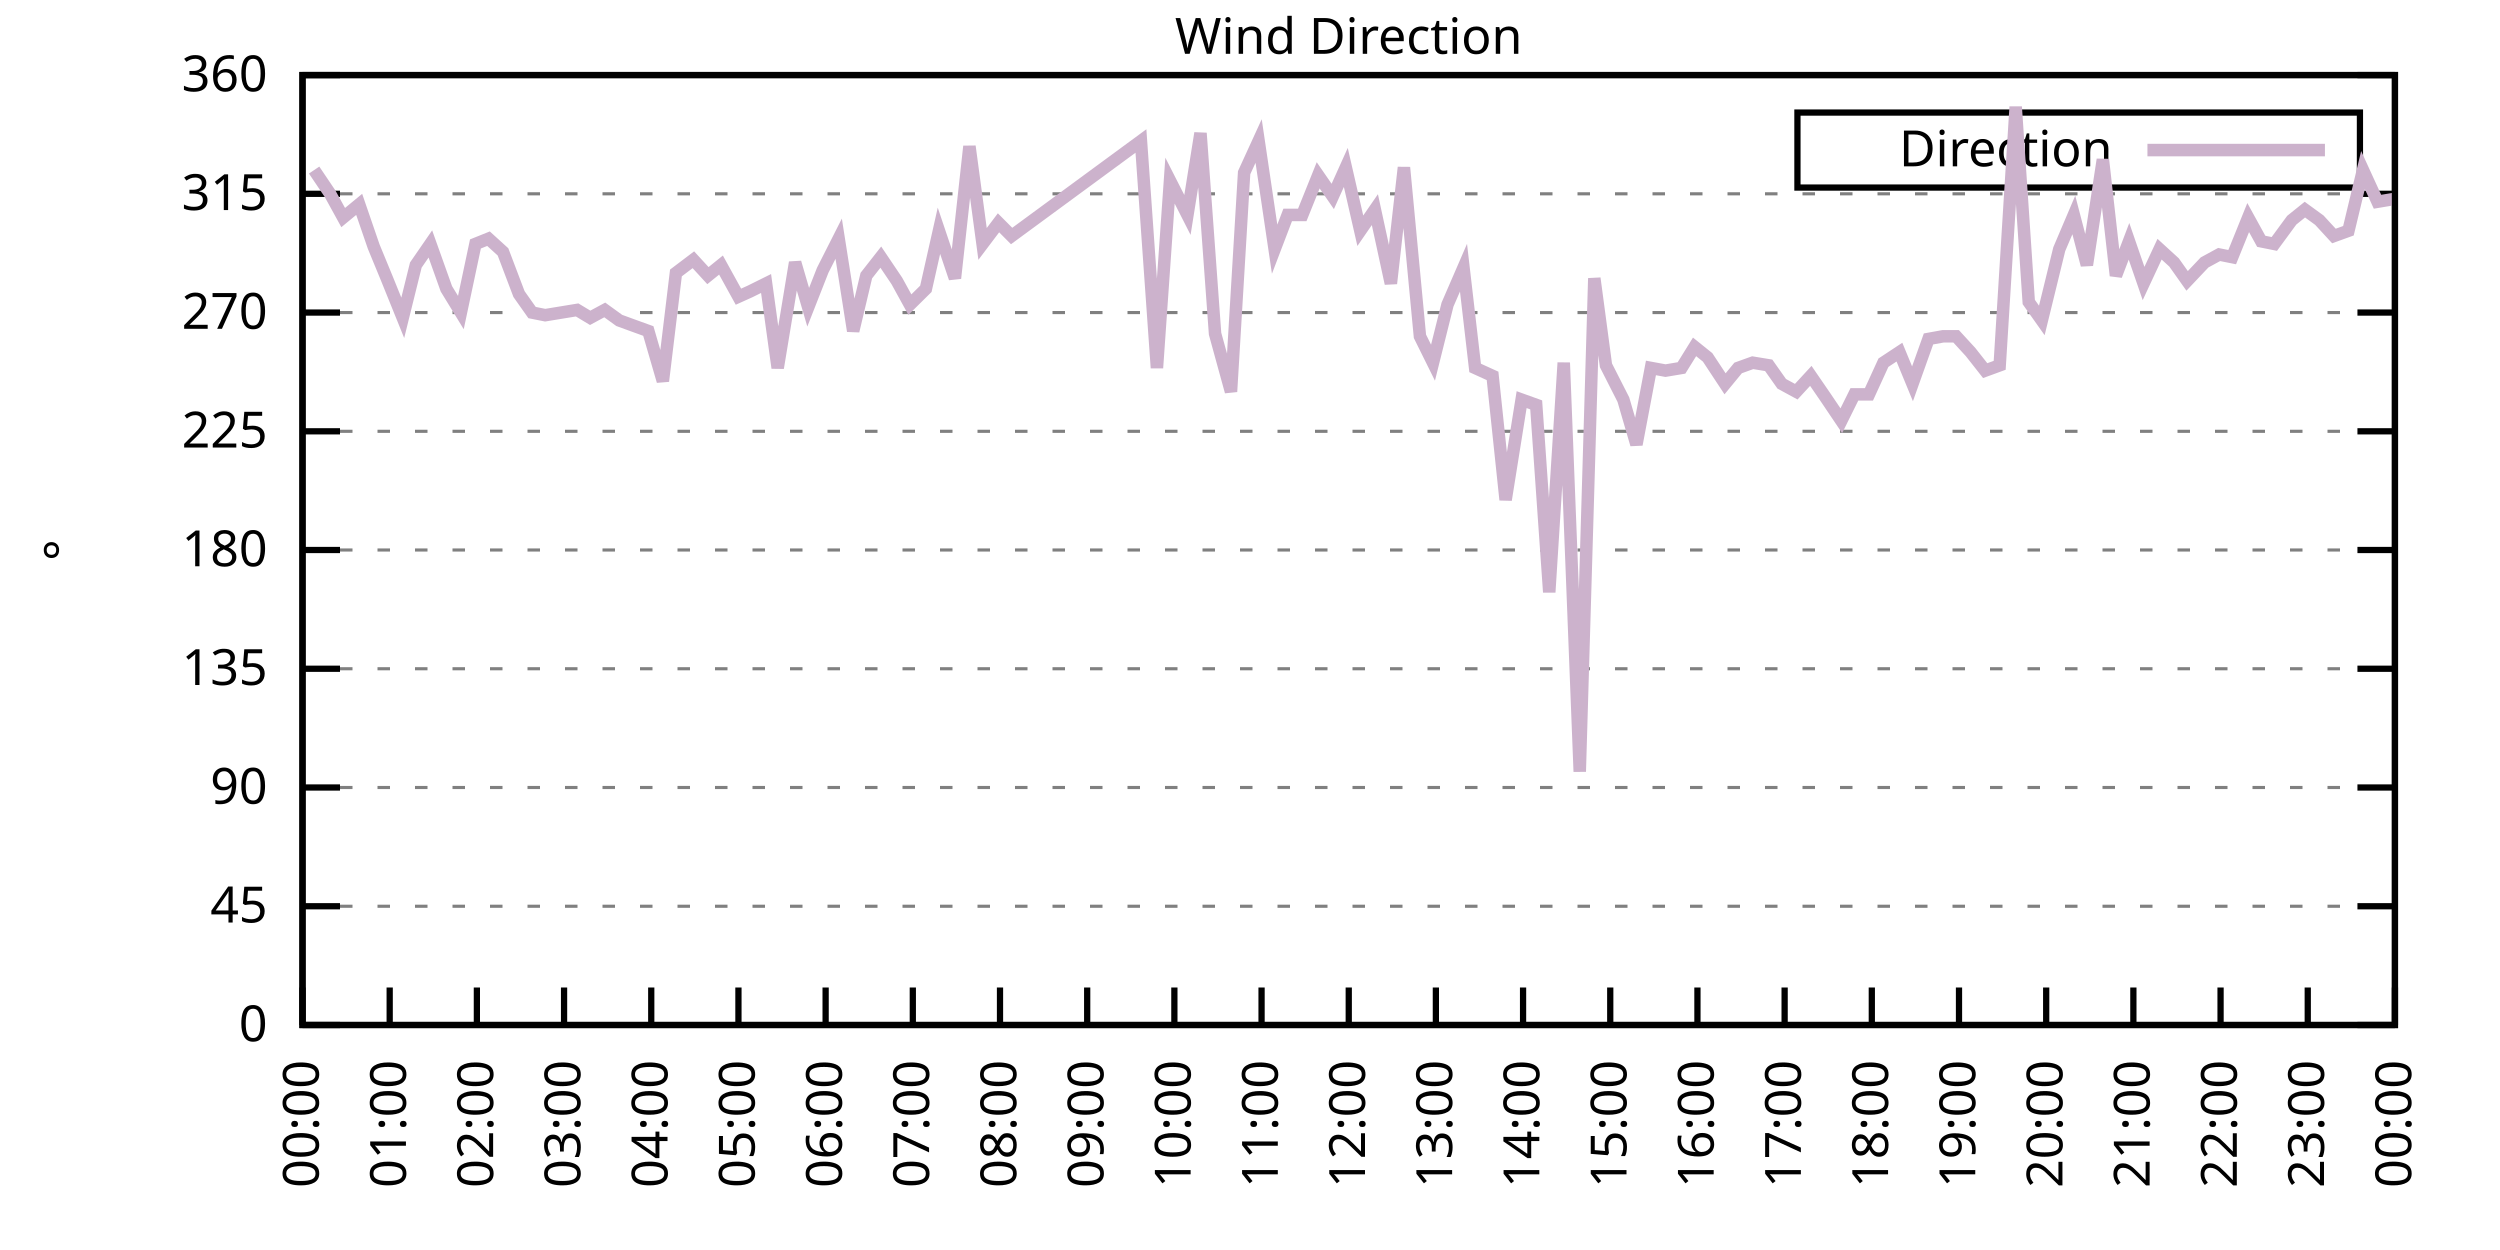
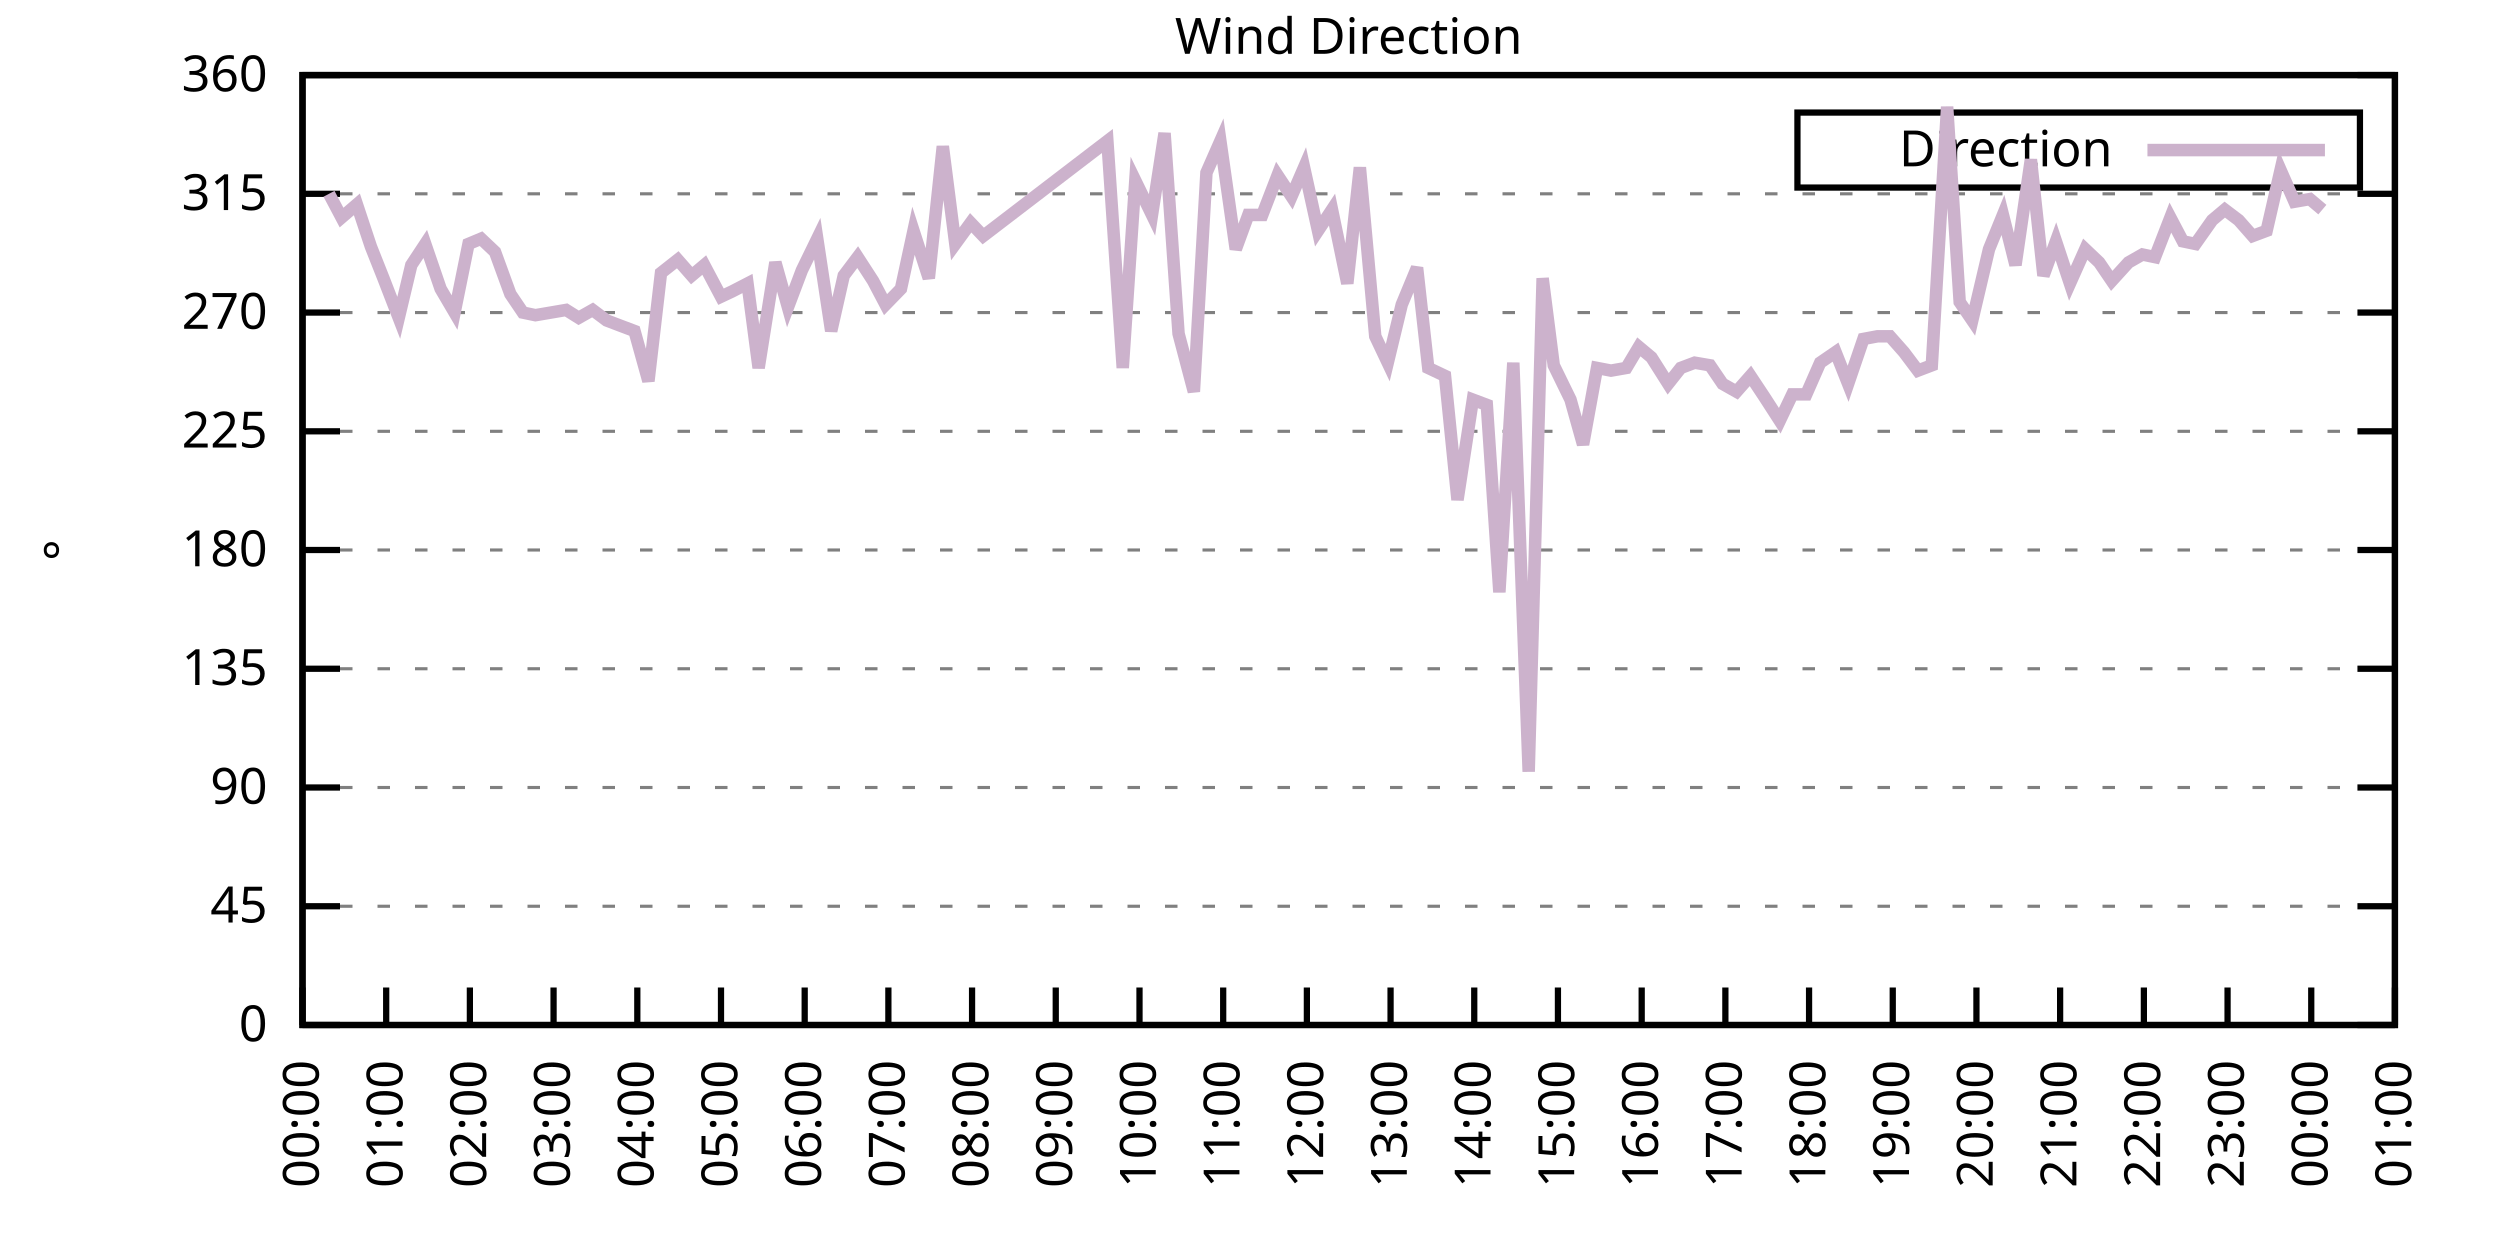
<svg xmlns="http://www.w3.org/2000/svg" xmlns:xlink="http://www.w3.org/1999/xlink" width="400" height="200" viewBox="0 0 400 200">
  <g id="gnuplot_canvas">
    <rect x="0" y="0" width="400" height="200" fill="none" />
    <defs>
      <circle id="gpDot" r="0.5" stroke-width="0.5" stroke="currentColor" />
      <path id="gpPt0" stroke-width="0.333" stroke="currentColor" d="M-1,0 h2 M0,-1 v2" />
      <path id="gpPt1" stroke-width="0.333" stroke="currentColor" d="M-1,-1 L1,1 M1,-1 L-1,1" />
      <path id="gpPt2" stroke-width="0.333" stroke="currentColor" d="M-1,0 L1,0 M0,-1 L0,1 M-1,-1 L1,1 M-1,1 L1,-1" />
      <rect id="gpPt3" stroke-width="0.333" stroke="currentColor" x="-1" y="-1" width="2" height="2" />
      <rect id="gpPt4" stroke-width="0.333" stroke="currentColor" fill="currentColor" x="-1" y="-1" width="2" height="2" />
      <circle id="gpPt5" stroke-width="0.333" stroke="currentColor" cx="0" cy="0" r="1" />
      <use xlink:href="#gpPt5" id="gpPt6" fill="currentColor" stroke="none" />
      <path id="gpPt7" stroke-width="0.333" stroke="currentColor" d="M0,-1.33 L-1.33,0.67 L1.33,0.67 z" />
      <use xlink:href="#gpPt7" id="gpPt8" fill="currentColor" stroke="none" />
      <use xlink:href="#gpPt7" id="gpPt9" stroke="currentColor" transform="rotate(180)" />
      <use xlink:href="#gpPt9" id="gpPt10" fill="currentColor" stroke="none" />
      <use xlink:href="#gpPt3" id="gpPt11" stroke="currentColor" transform="rotate(45)" />
      <use xlink:href="#gpPt11" id="gpPt12" fill="currentColor" stroke="none" />
      <path id="gpPt13" stroke-width="0.333" stroke="currentColor" d="M0,1.330 L1.265,0.411 L0.782,-1.067 L-0.782,-1.076 L-1.265,0.411 z" />
      <use xlink:href="#gpPt13" id="gpPt14" fill="currentColor" stroke="none" />
      <filter id="textbox" filterUnits="objectBoundingBox" x="0" y="0" height="1" width="1">
        <feFlood flood-color="white" flood-opacity="1" result="bgnd" />
        <feComposite in="SourceGraphic" in2="bgnd" operator="atop" />
      </filter>
      <filter id="greybox" filterUnits="objectBoundingBox" x="0" y="0" height="1" width="1">
        <feFlood flood-color="lightgrey" flood-opacity="1" result="grey" />
        <feComposite in="SourceGraphic" in2="grey" operator="atop" />
      </filter>
    </defs>
    <g fill="none" color="white" stroke="currentColor" stroke-width="1.00" stroke-linecap="butt" stroke-linejoin="miter">
</g>
    <g fill="none" color="black" stroke="currentColor" stroke-width="1.00" stroke-linecap="butt" stroke-linejoin="miter">
      <g stroke="none" shape-rendering="crispEdges">
        <polygon fill="rgb(255, 255, 255)" points="48.40,164.00 383.18,164.00 383.18,12.02 48.40,12.02 " />
      </g>
    </g>
    <g fill="none" color="black" stroke="currentColor" stroke-width="1.00" stroke-linecap="butt" stroke-linejoin="miter">
</g>
    <g fill="none" color="black" stroke="black" stroke-width="0.50" stroke-linecap="butt" stroke-linejoin="miter">
</g>
    <g fill="none" color="gray" stroke="currentColor" stroke-width="0.50" stroke-linecap="butt" stroke-linejoin="miter">
      <path stroke="gray" stroke-dasharray="2,4" class="gridline" d="M48.40,164.00 L383.19,164.00  " />
    </g>
    <g fill="none" color="gray" stroke="gray" stroke-width="1.00" stroke-linecap="butt" stroke-linejoin="miter">
</g>
    <g fill="none" color="black" stroke="currentColor" stroke-width="1.00" stroke-linecap="butt" stroke-linejoin="miter">
      <path stroke="black" d="M48.40,164.00 L54.40,164.00 M383.19,164.00 L377.19,164.00  " />
      <g transform="translate(42.80,166.60)" stroke="none" fill="black" font-family="Sans" font-size="8.00" text-anchor="end">
        <text>
          <tspan font-family="Sans"> 0</tspan>
        </text>
      </g>
    </g>
    <g fill="none" color="black" stroke="currentColor" stroke-width="1.00" stroke-linecap="butt" stroke-linejoin="miter">
</g>
    <g fill="none" color="black" stroke="black" stroke-width="0.50" stroke-linecap="butt" stroke-linejoin="miter">
</g>
    <g fill="none" color="gray" stroke="currentColor" stroke-width="0.50" stroke-linecap="butt" stroke-linejoin="miter">
      <path stroke="gray" stroke-dasharray="2,4" class="gridline" d="M48.40,145.00 L383.19,145.00  " />
    </g>
    <g fill="none" color="gray" stroke="gray" stroke-width="1.00" stroke-linecap="butt" stroke-linejoin="miter">
</g>
    <g fill="none" color="black" stroke="currentColor" stroke-width="1.00" stroke-linecap="butt" stroke-linejoin="miter">
      <path stroke="black" d="M48.40,145.00 L54.40,145.00 M383.19,145.00 L377.19,145.00  " />
      <g transform="translate(42.80,147.60)" stroke="none" fill="black" font-family="Sans" font-size="8.00" text-anchor="end">
        <text>
          <tspan font-family="Sans"> 45</tspan>
        </text>
      </g>
    </g>
    <g fill="none" color="black" stroke="currentColor" stroke-width="1.00" stroke-linecap="butt" stroke-linejoin="miter">
</g>
    <g fill="none" color="black" stroke="black" stroke-width="0.50" stroke-linecap="butt" stroke-linejoin="miter">
</g>
    <g fill="none" color="gray" stroke="currentColor" stroke-width="0.50" stroke-linecap="butt" stroke-linejoin="miter">
      <path stroke="gray" stroke-dasharray="2,4" class="gridline" d="M48.40,126.00 L383.19,126.00  " />
    </g>
    <g fill="none" color="gray" stroke="gray" stroke-width="1.00" stroke-linecap="butt" stroke-linejoin="miter">
</g>
    <g fill="none" color="black" stroke="currentColor" stroke-width="1.00" stroke-linecap="butt" stroke-linejoin="miter">
      <path stroke="black" d="M48.40,126.00 L54.40,126.00 M383.19,126.00 L377.19,126.00  " />
      <g transform="translate(42.80,128.60)" stroke="none" fill="black" font-family="Sans" font-size="8.00" text-anchor="end">
        <text>
          <tspan font-family="Sans"> 90</tspan>
        </text>
      </g>
    </g>
    <g fill="none" color="black" stroke="currentColor" stroke-width="1.00" stroke-linecap="butt" stroke-linejoin="miter">
</g>
    <g fill="none" color="black" stroke="black" stroke-width="0.50" stroke-linecap="butt" stroke-linejoin="miter">
</g>
    <g fill="none" color="gray" stroke="currentColor" stroke-width="0.50" stroke-linecap="butt" stroke-linejoin="miter">
      <path stroke="gray" stroke-dasharray="2,4" class="gridline" d="M48.40,107.00 L383.19,107.00  " />
    </g>
    <g fill="none" color="gray" stroke="gray" stroke-width="1.00" stroke-linecap="butt" stroke-linejoin="miter">
</g>
    <g fill="none" color="black" stroke="currentColor" stroke-width="1.00" stroke-linecap="butt" stroke-linejoin="miter">
      <path stroke="black" d="M48.40,107.00 L54.40,107.00 M383.19,107.00 L377.19,107.00  " />
      <g transform="translate(42.80,109.60)" stroke="none" fill="black" font-family="Sans" font-size="8.00" text-anchor="end">
        <text>
          <tspan font-family="Sans"> 135</tspan>
        </text>
      </g>
    </g>
    <g fill="none" color="black" stroke="currentColor" stroke-width="1.00" stroke-linecap="butt" stroke-linejoin="miter">
</g>
    <g fill="none" color="black" stroke="black" stroke-width="0.50" stroke-linecap="butt" stroke-linejoin="miter">
</g>
    <g fill="none" color="gray" stroke="currentColor" stroke-width="0.50" stroke-linecap="butt" stroke-linejoin="miter">
      <path stroke="gray" stroke-dasharray="2,4" class="gridline" d="M48.40,88.00 L383.19,88.00  " />
    </g>
    <g fill="none" color="gray" stroke="gray" stroke-width="1.00" stroke-linecap="butt" stroke-linejoin="miter">
</g>
    <g fill="none" color="black" stroke="currentColor" stroke-width="1.00" stroke-linecap="butt" stroke-linejoin="miter">
      <path stroke="black" d="M48.40,88.00 L54.40,88.00 M383.19,88.00 L377.19,88.00  " />
      <g transform="translate(42.80,90.60)" stroke="none" fill="black" font-family="Sans" font-size="8.00" text-anchor="end">
        <text>
          <tspan font-family="Sans"> 180</tspan>
        </text>
      </g>
    </g>
    <g fill="none" color="black" stroke="currentColor" stroke-width="1.00" stroke-linecap="butt" stroke-linejoin="miter">
</g>
    <g fill="none" color="black" stroke="black" stroke-width="0.50" stroke-linecap="butt" stroke-linejoin="miter">
</g>
    <g fill="none" color="gray" stroke="currentColor" stroke-width="0.50" stroke-linecap="butt" stroke-linejoin="miter">
      <path stroke="gray" stroke-dasharray="2,4" class="gridline" d="M48.40,69.01 L383.19,69.01  " />
    </g>
    <g fill="none" color="gray" stroke="gray" stroke-width="1.00" stroke-linecap="butt" stroke-linejoin="miter">
</g>
    <g fill="none" color="black" stroke="currentColor" stroke-width="1.00" stroke-linecap="butt" stroke-linejoin="miter">
      <path stroke="black" d="M48.40,69.01 L54.40,69.01 M383.19,69.01 L377.19,69.01  " />
      <g transform="translate(42.80,71.61)" stroke="none" fill="black" font-family="Sans" font-size="8.00" text-anchor="end">
        <text>
          <tspan font-family="Sans"> 225</tspan>
        </text>
      </g>
    </g>
    <g fill="none" color="black" stroke="currentColor" stroke-width="1.00" stroke-linecap="butt" stroke-linejoin="miter">
</g>
    <g fill="none" color="black" stroke="black" stroke-width="0.50" stroke-linecap="butt" stroke-linejoin="miter">
</g>
    <g fill="none" color="gray" stroke="currentColor" stroke-width="0.50" stroke-linecap="butt" stroke-linejoin="miter">
      <path stroke="gray" stroke-dasharray="2,4" class="gridline" d="M48.40,50.01 L383.19,50.01  " />
    </g>
    <g fill="none" color="gray" stroke="gray" stroke-width="1.00" stroke-linecap="butt" stroke-linejoin="miter">
</g>
    <g fill="none" color="black" stroke="currentColor" stroke-width="1.00" stroke-linecap="butt" stroke-linejoin="miter">
      <path stroke="black" d="M48.40,50.01 L54.40,50.01 M383.19,50.01 L377.19,50.01  " />
      <g transform="translate(42.80,52.61)" stroke="none" fill="black" font-family="Sans" font-size="8.00" text-anchor="end">
        <text>
          <tspan font-family="Sans"> 270</tspan>
        </text>
      </g>
    </g>
    <g fill="none" color="black" stroke="currentColor" stroke-width="1.00" stroke-linecap="butt" stroke-linejoin="miter">
</g>
    <g fill="none" color="black" stroke="black" stroke-width="0.50" stroke-linecap="butt" stroke-linejoin="miter">
</g>
    <g fill="none" color="gray" stroke="currentColor" stroke-width="0.50" stroke-linecap="butt" stroke-linejoin="miter">
      <path stroke="gray" stroke-dasharray="2,4" class="gridline" d="M48.40,31.01 L383.19,31.01  " />
    </g>
    <g fill="none" color="gray" stroke="gray" stroke-width="1.00" stroke-linecap="butt" stroke-linejoin="miter">
</g>
    <g fill="none" color="black" stroke="currentColor" stroke-width="1.00" stroke-linecap="butt" stroke-linejoin="miter">
      <path stroke="black" d="M48.40,31.01 L54.40,31.01 M383.19,31.01 L377.19,31.01  " />
      <g transform="translate(42.80,33.61)" stroke="none" fill="black" font-family="Sans" font-size="8.00" text-anchor="end">
        <text>
          <tspan font-family="Sans"> 315</tspan>
        </text>
      </g>
    </g>
    <g fill="none" color="black" stroke="currentColor" stroke-width="1.00" stroke-linecap="butt" stroke-linejoin="miter">
</g>
    <g fill="none" color="black" stroke="black" stroke-width="0.50" stroke-linecap="butt" stroke-linejoin="miter">
</g>
    <g fill="none" color="gray" stroke="currentColor" stroke-width="0.50" stroke-linecap="butt" stroke-linejoin="miter">
      <path stroke="gray" stroke-dasharray="2,4" class="gridline" d="M48.40,12.01 L383.19,12.01  " />
    </g>
    <g fill="none" color="gray" stroke="gray" stroke-width="1.00" stroke-linecap="butt" stroke-linejoin="miter">
</g>
    <g fill="none" color="black" stroke="currentColor" stroke-width="1.00" stroke-linecap="butt" stroke-linejoin="miter">
      <path stroke="black" d="M48.40,12.01 L54.40,12.01 M383.19,12.01 L377.19,12.01  " />
      <g transform="translate(42.80,14.61)" stroke="none" fill="black" font-family="Sans" font-size="8.00" text-anchor="end">
        <text>
          <tspan font-family="Sans"> 360</tspan>
        </text>
      </g>
    </g>
    <g fill="none" color="black" stroke="currentColor" stroke-width="1.00" stroke-linecap="butt" stroke-linejoin="miter">
      <path stroke="black" d="M48.40,164.00 L48.40,158.00  " />
      <g transform="translate(51.00,169.60) rotate(270.00)" stroke="none" fill="black" font-family="Sans" font-size="8.00" text-anchor="end">
        <text>
          <tspan font-family="Sans">00:00</tspan>
        </text>
      </g>
    </g>
    <g fill="none" color="black" stroke="currentColor" stroke-width="1.00" stroke-linecap="butt" stroke-linejoin="miter">
-       <path stroke="black" d="M62.35,164.00 L62.35,158.00  " />
-       <g transform="translate(64.95,169.60) rotate(270.00)" stroke="none" fill="black" font-family="Sans" font-size="8.00" text-anchor="end">
+       <path stroke="black" d="M61.79,164.00 L61.79,158.00  " />
+       <g transform="translate(64.39,169.60) rotate(270.00)" stroke="none" fill="black" font-family="Sans" font-size="8.00" text-anchor="end">
        <text>
          <tspan font-family="Sans">01:00</tspan>
        </text>
      </g>
    </g>
    <g fill="none" color="black" stroke="currentColor" stroke-width="1.00" stroke-linecap="butt" stroke-linejoin="miter">
-       <path stroke="black" d="M76.30,164.00 L76.30,158.00  " />
-       <g transform="translate(78.90,169.60) rotate(270.00)" stroke="none" fill="black" font-family="Sans" font-size="8.00" text-anchor="end">
+       <path stroke="black" d="M75.18,164.00 L75.18,158.00  " />
+       <g transform="translate(77.78,169.60) rotate(270.00)" stroke="none" fill="black" font-family="Sans" font-size="8.00" text-anchor="end">
        <text>
          <tspan font-family="Sans">02:00</tspan>
        </text>
      </g>
    </g>
    <g fill="none" color="black" stroke="currentColor" stroke-width="1.00" stroke-linecap="butt" stroke-linejoin="miter">
-       <path stroke="black" d="M90.25,164.00 L90.25,158.00  " />
-       <g transform="translate(92.85,169.60) rotate(270.00)" stroke="none" fill="black" font-family="Sans" font-size="8.00" text-anchor="end">
+       <path stroke="black" d="M88.57,164.00 L88.57,158.00  " />
+       <g transform="translate(91.17,169.60) rotate(270.00)" stroke="none" fill="black" font-family="Sans" font-size="8.00" text-anchor="end">
        <text>
          <tspan font-family="Sans">03:00</tspan>
        </text>
      </g>
    </g>
    <g fill="none" color="black" stroke="currentColor" stroke-width="1.00" stroke-linecap="butt" stroke-linejoin="miter">
-       <path stroke="black" d="M104.20,164.00 L104.20,158.00  " />
-       <g transform="translate(106.80,169.60) rotate(270.00)" stroke="none" fill="black" font-family="Sans" font-size="8.00" text-anchor="end">
+       <path stroke="black" d="M101.97,164.00 L101.97,158.00  " />
+       <g transform="translate(104.57,169.60) rotate(270.00)" stroke="none" fill="black" font-family="Sans" font-size="8.00" text-anchor="end">
        <text>
          <tspan font-family="Sans">04:00</tspan>
        </text>
      </g>
    </g>
    <g fill="none" color="black" stroke="currentColor" stroke-width="1.00" stroke-linecap="butt" stroke-linejoin="miter">
-       <path stroke="black" d="M118.15,164.00 L118.15,158.00  " />
-       <g transform="translate(120.75,169.60) rotate(270.00)" stroke="none" fill="black" font-family="Sans" font-size="8.00" text-anchor="end">
+       <path stroke="black" d="M115.36,164.00 L115.36,158.00  " />
+       <g transform="translate(117.96,169.60) rotate(270.00)" stroke="none" fill="black" font-family="Sans" font-size="8.00" text-anchor="end">
        <text>
          <tspan font-family="Sans">05:00</tspan>
        </text>
      </g>
    </g>
    <g fill="none" color="black" stroke="currentColor" stroke-width="1.00" stroke-linecap="butt" stroke-linejoin="miter">
-       <path stroke="black" d="M132.10,164.00 L132.10,158.00  " />
-       <g transform="translate(134.70,169.60) rotate(270.00)" stroke="none" fill="black" font-family="Sans" font-size="8.00" text-anchor="end">
+       <path stroke="black" d="M128.75,164.00 L128.75,158.00  " />
+       <g transform="translate(131.35,169.60) rotate(270.00)" stroke="none" fill="black" font-family="Sans" font-size="8.00" text-anchor="end">
        <text>
          <tspan font-family="Sans">06:00</tspan>
        </text>
      </g>
    </g>
    <g fill="none" color="black" stroke="currentColor" stroke-width="1.00" stroke-linecap="butt" stroke-linejoin="miter">
-       <path stroke="black" d="M146.05,164.00 L146.05,158.00  " />
-       <g transform="translate(148.65,169.60) rotate(270.00)" stroke="none" fill="black" font-family="Sans" font-size="8.00" text-anchor="end">
+       <path stroke="black" d="M142.14,164.00 L142.14,158.00  " />
+       <g transform="translate(144.74,169.60) rotate(270.00)" stroke="none" fill="black" font-family="Sans" font-size="8.00" text-anchor="end">
        <text>
          <tspan font-family="Sans">07:00</tspan>
        </text>
      </g>
    </g>
    <g fill="none" color="black" stroke="currentColor" stroke-width="1.00" stroke-linecap="butt" stroke-linejoin="miter">
-       <path stroke="black" d="M160.00,164.00 L160.00,158.00  " />
-       <g transform="translate(162.60,169.60) rotate(270.00)" stroke="none" fill="black" font-family="Sans" font-size="8.00" text-anchor="end">
+       <path stroke="black" d="M155.53,164.00 L155.53,158.00  " />
+       <g transform="translate(158.13,169.60) rotate(270.00)" stroke="none" fill="black" font-family="Sans" font-size="8.00" text-anchor="end">
        <text>
          <tspan font-family="Sans">08:00</tspan>
        </text>
      </g>
    </g>
    <g fill="none" color="black" stroke="currentColor" stroke-width="1.00" stroke-linecap="butt" stroke-linejoin="miter">
-       <path stroke="black" d="M173.95,164.00 L173.95,158.00  " />
-       <g transform="translate(176.55,169.60) rotate(270.00)" stroke="none" fill="black" font-family="Sans" font-size="8.00" text-anchor="end">
+       <path stroke="black" d="M168.92,164.00 L168.92,158.00  " />
+       <g transform="translate(171.52,169.60) rotate(270.00)" stroke="none" fill="black" font-family="Sans" font-size="8.00" text-anchor="end">
        <text>
          <tspan font-family="Sans">09:00</tspan>
        </text>
      </g>
    </g>
    <g fill="none" color="black" stroke="currentColor" stroke-width="1.00" stroke-linecap="butt" stroke-linejoin="miter">
-       <path stroke="black" d="M187.90,164.00 L187.90,158.00  " />
-       <g transform="translate(190.50,169.60) rotate(270.00)" stroke="none" fill="black" font-family="Sans" font-size="8.00" text-anchor="end">
+       <path stroke="black" d="M182.32,164.00 L182.32,158.00  " />
+       <g transform="translate(184.92,169.60) rotate(270.00)" stroke="none" fill="black" font-family="Sans" font-size="8.00" text-anchor="end">
        <text>
          <tspan font-family="Sans">10:00</tspan>
        </text>
      </g>
    </g>
    <g fill="none" color="black" stroke="currentColor" stroke-width="1.00" stroke-linecap="butt" stroke-linejoin="miter">
-       <path stroke="black" d="M201.85,164.00 L201.85,158.00  " />
-       <g transform="translate(204.45,169.60) rotate(270.00)" stroke="none" fill="black" font-family="Sans" font-size="8.00" text-anchor="end">
+       <path stroke="black" d="M195.71,164.00 L195.71,158.00  " />
+       <g transform="translate(198.31,169.60) rotate(270.00)" stroke="none" fill="black" font-family="Sans" font-size="8.00" text-anchor="end">
        <text>
          <tspan font-family="Sans">11:00</tspan>
        </text>
      </g>
    </g>
    <g fill="none" color="black" stroke="currentColor" stroke-width="1.00" stroke-linecap="butt" stroke-linejoin="miter">
-       <path stroke="black" d="M215.80,164.00 L215.80,158.00  " />
-       <g transform="translate(218.40,169.60) rotate(270.00)" stroke="none" fill="black" font-family="Sans" font-size="8.00" text-anchor="end">
+       <path stroke="black" d="M209.10,164.00 L209.10,158.00  " />
+       <g transform="translate(211.70,169.60) rotate(270.00)" stroke="none" fill="black" font-family="Sans" font-size="8.00" text-anchor="end">
        <text>
          <tspan font-family="Sans">12:00</tspan>
        </text>
      </g>
    </g>
    <g fill="none" color="black" stroke="currentColor" stroke-width="1.00" stroke-linecap="butt" stroke-linejoin="miter">
-       <path stroke="black" d="M229.74,164.00 L229.74,158.00  " />
-       <g transform="translate(232.34,169.60) rotate(270.00)" stroke="none" fill="black" font-family="Sans" font-size="8.00" text-anchor="end">
+       <path stroke="black" d="M222.49,164.00 L222.49,158.00  " />
+       <g transform="translate(225.09,169.60) rotate(270.00)" stroke="none" fill="black" font-family="Sans" font-size="8.00" text-anchor="end">
        <text>
          <tspan font-family="Sans">13:00</tspan>
        </text>
      </g>
    </g>
    <g fill="none" color="black" stroke="currentColor" stroke-width="1.00" stroke-linecap="butt" stroke-linejoin="miter">
-       <path stroke="black" d="M243.69,164.00 L243.69,158.00  " />
-       <g transform="translate(246.29,169.60) rotate(270.00)" stroke="none" fill="black" font-family="Sans" font-size="8.00" text-anchor="end">
+       <path stroke="black" d="M235.88,164.00 L235.88,158.00  " />
+       <g transform="translate(238.48,169.60) rotate(270.00)" stroke="none" fill="black" font-family="Sans" font-size="8.00" text-anchor="end">
        <text>
          <tspan font-family="Sans">14:00</tspan>
        </text>
      </g>
    </g>
    <g fill="none" color="black" stroke="currentColor" stroke-width="1.00" stroke-linecap="butt" stroke-linejoin="miter">
-       <path stroke="black" d="M257.64,164.00 L257.64,158.00  " />
-       <g transform="translate(260.24,169.60) rotate(270.00)" stroke="none" fill="black" font-family="Sans" font-size="8.00" text-anchor="end">
+       <path stroke="black" d="M249.27,164.00 L249.27,158.00  " />
+       <g transform="translate(251.87,169.60) rotate(270.00)" stroke="none" fill="black" font-family="Sans" font-size="8.00" text-anchor="end">
        <text>
          <tspan font-family="Sans">15:00</tspan>
        </text>
      </g>
    </g>
    <g fill="none" color="black" stroke="currentColor" stroke-width="1.00" stroke-linecap="butt" stroke-linejoin="miter">
-       <path stroke="black" d="M271.59,164.00 L271.59,158.00  " />
-       <g transform="translate(274.19,169.60) rotate(270.00)" stroke="none" fill="black" font-family="Sans" font-size="8.00" text-anchor="end">
+       <path stroke="black" d="M262.67,164.00 L262.67,158.00  " />
+       <g transform="translate(265.27,169.60) rotate(270.00)" stroke="none" fill="black" font-family="Sans" font-size="8.00" text-anchor="end">
        <text>
          <tspan font-family="Sans">16:00</tspan>
        </text>
      </g>
    </g>
    <g fill="none" color="black" stroke="currentColor" stroke-width="1.00" stroke-linecap="butt" stroke-linejoin="miter">
-       <path stroke="black" d="M285.54,164.00 L285.54,158.00  " />
-       <g transform="translate(288.14,169.60) rotate(270.00)" stroke="none" fill="black" font-family="Sans" font-size="8.00" text-anchor="end">
+       <path stroke="black" d="M276.06,164.00 L276.06,158.00  " />
+       <g transform="translate(278.66,169.60) rotate(270.00)" stroke="none" fill="black" font-family="Sans" font-size="8.00" text-anchor="end">
        <text>
          <tspan font-family="Sans">17:00</tspan>
        </text>
      </g>
    </g>
    <g fill="none" color="black" stroke="currentColor" stroke-width="1.00" stroke-linecap="butt" stroke-linejoin="miter">
-       <path stroke="black" d="M299.49,164.00 L299.49,158.00  " />
-       <g transform="translate(302.09,169.60) rotate(270.00)" stroke="none" fill="black" font-family="Sans" font-size="8.00" text-anchor="end">
+       <path stroke="black" d="M289.45,164.00 L289.45,158.00  " />
+       <g transform="translate(292.05,169.60) rotate(270.00)" stroke="none" fill="black" font-family="Sans" font-size="8.00" text-anchor="end">
        <text>
          <tspan font-family="Sans">18:00</tspan>
        </text>
      </g>
    </g>
    <g fill="none" color="black" stroke="currentColor" stroke-width="1.00" stroke-linecap="butt" stroke-linejoin="miter">
-       <path stroke="black" d="M313.44,164.00 L313.44,158.00  " />
-       <g transform="translate(316.04,169.60) rotate(270.00)" stroke="none" fill="black" font-family="Sans" font-size="8.00" text-anchor="end">
+       <path stroke="black" d="M302.84,164.00 L302.84,158.00  " />
+       <g transform="translate(305.44,169.60) rotate(270.00)" stroke="none" fill="black" font-family="Sans" font-size="8.00" text-anchor="end">
        <text>
          <tspan font-family="Sans">19:00</tspan>
        </text>
      </g>
    </g>
    <g fill="none" color="black" stroke="currentColor" stroke-width="1.00" stroke-linecap="butt" stroke-linejoin="miter">
-       <path stroke="black" d="M327.39,164.00 L327.39,158.00  " />
-       <g transform="translate(329.99,169.60) rotate(270.00)" stroke="none" fill="black" font-family="Sans" font-size="8.00" text-anchor="end">
+       <path stroke="black" d="M316.23,164.00 L316.23,158.00  " />
+       <g transform="translate(318.83,169.60) rotate(270.00)" stroke="none" fill="black" font-family="Sans" font-size="8.00" text-anchor="end">
        <text>
          <tspan font-family="Sans">20:00</tspan>
        </text>
      </g>
    </g>
    <g fill="none" color="black" stroke="currentColor" stroke-width="1.00" stroke-linecap="butt" stroke-linejoin="miter">
-       <path stroke="black" d="M341.34,164.00 L341.34,158.00  " />
-       <g transform="translate(343.94,169.60) rotate(270.00)" stroke="none" fill="black" font-family="Sans" font-size="8.00" text-anchor="end">
+       <path stroke="black" d="M329.62,164.00 L329.62,158.00  " />
+       <g transform="translate(332.22,169.60) rotate(270.00)" stroke="none" fill="black" font-family="Sans" font-size="8.00" text-anchor="end">
        <text>
          <tspan font-family="Sans">21:00</tspan>
        </text>
      </g>
    </g>
    <g fill="none" color="black" stroke="currentColor" stroke-width="1.00" stroke-linecap="butt" stroke-linejoin="miter">
-       <path stroke="black" d="M355.29,164.00 L355.29,158.00  " />
-       <g transform="translate(357.89,169.60) rotate(270.00)" stroke="none" fill="black" font-family="Sans" font-size="8.00" text-anchor="end">
+       <path stroke="black" d="M343.02,164.00 L343.02,158.00  " />
+       <g transform="translate(345.62,169.60) rotate(270.00)" stroke="none" fill="black" font-family="Sans" font-size="8.00" text-anchor="end">
        <text>
          <tspan font-family="Sans">22:00</tspan>
        </text>
      </g>
    </g>
    <g fill="none" color="black" stroke="currentColor" stroke-width="1.00" stroke-linecap="butt" stroke-linejoin="miter">
-       <path stroke="black" d="M369.24,164.00 L369.24,158.00  " />
-       <g transform="translate(371.84,169.60) rotate(270.00)" stroke="none" fill="black" font-family="Sans" font-size="8.00" text-anchor="end">
+       <path stroke="black" d="M356.41,164.00 L356.41,158.00  " />
+       <g transform="translate(359.01,169.60) rotate(270.00)" stroke="none" fill="black" font-family="Sans" font-size="8.00" text-anchor="end">
        <text>
          <tspan font-family="Sans">23:00</tspan>
+         </text>
+       </g>
+     </g>
+     <g fill="none" color="black" stroke="currentColor" stroke-width="1.00" stroke-linecap="butt" stroke-linejoin="miter">
+       <path stroke="black" d="M369.80,164.00 L369.80,158.00  " />
+       <g transform="translate(372.40,169.60) rotate(270.00)" stroke="none" fill="black" font-family="Sans" font-size="8.00" text-anchor="end">
+         <text>
+           <tspan font-family="Sans">00:00</tspan>
        </text>
      </g>
    </g>
    <g fill="none" color="black" stroke="currentColor" stroke-width="1.00" stroke-linecap="butt" stroke-linejoin="miter">
      <path stroke="black" d="M383.19,164.00 L383.19,158.00  " />
      <g transform="translate(385.79,169.60) rotate(270.00)" stroke="none" fill="black" font-family="Sans" font-size="8.00" text-anchor="end">
        <text>
-           <tspan font-family="Sans">00:00</tspan>
+           <tspan font-family="Sans">01:00</tspan>
        </text>
      </g>
    </g>
    <g fill="none" color="black" stroke="currentColor" stroke-width="1.00" stroke-linecap="butt" stroke-linejoin="miter">
</g>
    <g fill="none" color="black" stroke="currentColor" stroke-width="1.00" stroke-linecap="butt" stroke-linejoin="miter">
      <path stroke="black" d="M48.40,12.01 L48.40,164.00 L383.19,164.00 L383.19,12.01 L48.40,12.01 Z  " />
    </g>
    <g fill="none" color="black" stroke="currentColor" stroke-width="1.00" stroke-linecap="butt" stroke-linejoin="miter">
</g>
    <g fill="none" color="black" stroke="currentColor" stroke-width="1.00" stroke-linecap="butt" stroke-linejoin="miter">
      <path stroke="black" d="M287.59,30.01 L287.59,18.01 L377.59,18.01 L377.59,30.01 L287.59,30.01 Z  " />
    </g>
    <g id="Wind_direction_plot_1">
      <g fill="none" color="white" stroke="black" stroke-width="2.00" stroke-linecap="butt" stroke-linejoin="miter">
</g>
      <g fill="none" color="black" stroke="currentColor" stroke-width="2.00" stroke-linecap="butt" stroke-linejoin="miter">
        <g transform="translate(337.99,26.61)" stroke="none" fill="black" font-family="Sans" font-size="8.00" text-anchor="end">
          <text>
            <tspan font-family="Sans">Direction</tspan>
          </text>
        </g>
      </g>
      <g fill="none" color="black" stroke="currentColor" stroke-width="2.00" stroke-linecap="butt" stroke-linejoin="miter">
-         <path stroke="rgb(204, 178, 204)" d="M343.59,24.01 L371.99,24.01 M50.26,27.21 L52.82,31.01 L54.91,34.81 L57.47,32.70 L59.79,39.45 L61.88,44.52   L64.44,50.85 L66.53,42.41 L68.86,39.03 L71.42,46.21 L73.74,50.01 L76.07,39.03 L78.16,38.19 L80.48,40.30   L83.04,47.05 L85.13,50.01 L87.23,50.43 L89.78,50.01 L92.34,49.59 L94.43,50.85 L96.76,49.59 L99.08,51.27   L101.41,52.12 L103.73,52.96 L106.06,60.98 L108.15,43.67 L110.94,41.56 L113.27,44.10 L115.36,42.41 L118.15,47.47   L120.01,46.63 L122.57,45.36 L124.43,58.87 L127.22,41.99 L129.31,49.16 L131.63,43.25 L134.19,38.19 L136.51,52.96   L138.61,44.10 L140.93,41.14 L143.49,44.94 L145.58,48.74 L148.14,46.21 L150.23,36.92 L152.79,44.52 L155.11,23.41   L157.21,39.03 L159.76,35.65 L161.86,37.76 L182.55,22.56 L185.11,58.87 L187.20,28.90 L189.99,34.39 L192.08,21.30   L194.41,53.39 L196.96,62.67 L199.06,27.63 L201.38,22.56 L203.94,39.87 L206.03,34.39 L208.36,34.39 L210.91,28.05   L213.24,31.43 L215.33,26.79 L217.65,36.92 L219.98,33.54 L222.54,45.36 L224.63,26.79 L227.19,53.81 L229.28,58.03   L231.60,48.74 L234.16,42.83 L236.02,58.87 L238.81,60.14 L240.90,79.98 L243.46,63.94 L245.79,64.78 L247.88,94.76   L250.20,58.03 L252.76,123.47 L255.09,44.52 L256.95,58.45 L259.74,63.94 L261.83,71.12 L264.15,58.87 L266.48,59.30   L269.04,58.87 L271.13,55.50 L273.22,57.18 L276.01,61.41 L278.10,58.87 L280.43,58.03 L282.99,58.45 L285.08,61.41   L287.40,62.67 L289.73,60.14 L292.05,63.52 L294.61,67.32 L296.70,63.10 L299.03,63.10 L301.35,58.03 L303.91,56.34   L306.00,61.41 L308.56,54.23 L310.88,53.81 L312.98,53.81 L315.30,56.34 L317.63,59.30 L319.95,58.45 L322.51,17.08   L324.60,48.32 L326.69,51.27 L329.48,39.87 L331.81,34.39 L333.90,42.41 L336.46,25.52 L338.55,44.10 L340.64,38.61   L342.97,45.36 L345.53,39.87 L347.85,41.99 L349.94,44.94 L352.73,41.99 L355.06,40.72 L357.15,41.14 L359.71,34.81   L361.80,38.61 L363.89,39.03 L366.68,35.23 L368.78,33.54 L371.10,35.23 L373.43,37.76 L375.75,36.92 L378.08,27.21   L380.40,32.28 L382.96,31.85  " />
+         <path stroke="rgb(204, 178, 204)" d="M343.59,24.01 L371.99,24.01 M52.64,31.01 L54.65,34.81 L57.10,32.70 L59.34,39.45 L61.35,44.52 L63.80,50.85   L65.81,42.41 L68.04,39.03 L70.50,46.21 L72.73,50.01 L74.96,39.03 L76.97,38.19 L79.20,40.30 L81.66,47.05   L83.66,50.01 L85.67,50.43 L88.13,50.01 L90.58,49.59 L92.59,50.85 L94.82,49.59 L97.06,51.27 L99.29,52.12   L101.52,52.96 L103.75,60.98 L105.76,43.67 L108.44,41.56 L110.67,44.10 L112.68,42.41 L115.36,47.47 L117.14,46.63   L119.60,45.36 L121.38,58.87 L124.06,41.99 L126.07,49.16 L128.30,43.25 L130.76,38.19 L132.99,52.96 L135.00,44.10   L137.23,41.14 L139.69,44.94 L141.69,48.74 L144.15,46.21 L146.16,36.92 L148.61,44.52 L150.85,23.41 L152.85,39.03   L155.31,35.65 L157.32,37.76 L177.18,22.56 L179.64,58.87 L181.65,28.90 L184.32,34.39 L186.33,21.30 L188.57,53.39   L191.02,62.67 L193.03,27.63 L195.26,22.56 L197.72,39.87 L199.73,34.39 L201.96,34.39 L204.41,28.05 L206.64,31.43   L208.65,26.79 L210.88,36.92 L213.12,33.54 L215.57,45.36 L217.58,26.79 L220.04,53.81 L222.04,58.03 L224.28,48.74   L226.73,42.83 L228.52,58.87 L231.20,60.14 L233.20,79.98 L235.66,63.94 L237.89,64.78 L239.90,94.76 L242.13,58.03   L244.59,123.47 L246.82,44.52 L248.60,58.45 L251.28,63.94 L253.29,71.12 L255.52,58.87 L257.76,59.30 L260.21,58.87   L262.22,55.50 L264.23,57.18 L266.91,61.41 L268.92,58.87 L271.15,58.03 L273.60,58.45 L275.61,61.41 L277.84,62.67   L280.07,60.14 L282.31,63.52 L284.76,67.32 L286.77,63.10 L289.00,63.10 L291.23,58.03 L293.69,56.34 L295.70,61.41   L298.15,54.23 L300.39,53.81 L302.39,53.81 L304.63,56.34 L306.86,59.30 L309.09,58.45 L311.54,17.08 L313.55,48.32   L315.56,51.27 L318.24,39.87 L320.47,34.39 L322.48,42.41 L324.94,25.52 L326.95,44.10 L328.95,38.61 L331.19,45.36   L333.64,39.87 L335.87,41.99 L337.88,44.94 L340.56,41.99 L342.79,40.72 L344.80,41.14 L347.26,34.81 L349.26,38.61   L351.27,39.03 L353.95,35.23 L355.96,33.54 L358.19,35.23 L360.42,37.76 L362.66,36.92 L364.89,27.21 L367.12,32.28   L369.58,31.85 L371.58,33.54  " />
      </g>
    </g>
    <g fill="none" color="black" stroke="currentColor" stroke-width="2.00" stroke-linecap="butt" stroke-linejoin="miter">
</g>
    <g fill="none" color="black" stroke="black" stroke-width="1.00" stroke-linecap="butt" stroke-linejoin="miter">
</g>
    <g fill="none" color="black" stroke="currentColor" stroke-width="1.00" stroke-linecap="butt" stroke-linejoin="miter">
      <path stroke="black" d="M48.40,12.01 L48.40,164.00 L383.19,164.00 L383.19,12.01 L48.40,12.01 Z  " />
      <g transform="translate(12.80,88.01) rotate(270.00)" stroke="none" fill="black" font-family="Sans" font-size="8.00" text-anchor="middle">
        <text>
          <tspan font-family="Sans">°</tspan>
        </text>
      </g>
    </g>
    <g fill="none" color="black" stroke="currentColor" stroke-width="1.00" stroke-linecap="butt" stroke-linejoin="miter">
</g>
    <g fill="none" color="black" stroke="currentColor" stroke-width="1.00" stroke-linecap="butt" stroke-linejoin="miter">
      <g transform="translate(215.79,8.61)" stroke="none" fill="black" font-family="Sans" font-size="8.00" text-anchor="middle">
        <text>
          <tspan font-family="Sans">Wind Direction</tspan>
        </text>
      </g>
    </g>
    <g fill="none" color="black" stroke="currentColor" stroke-width="1.00" stroke-linecap="butt" stroke-linejoin="miter">
</g>
  </g>
</svg>
